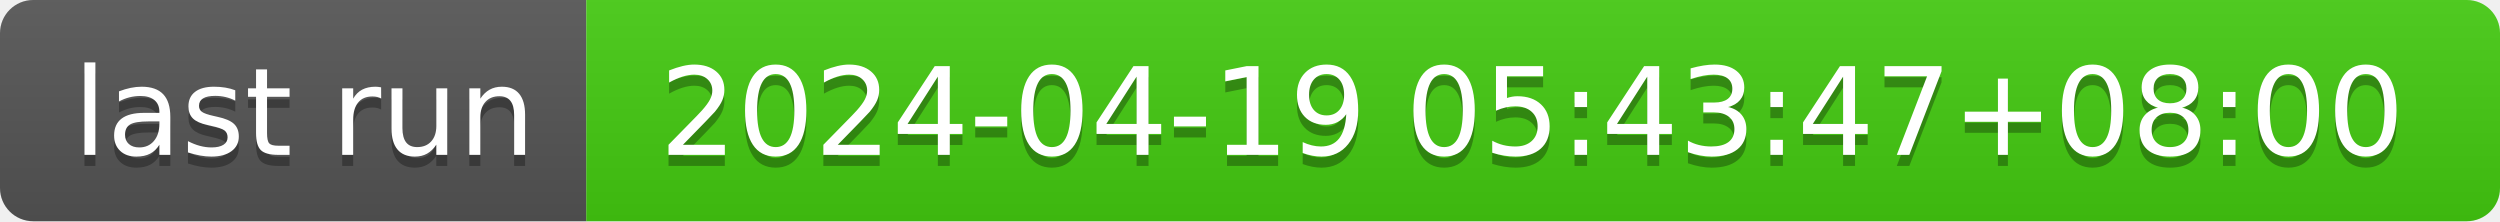
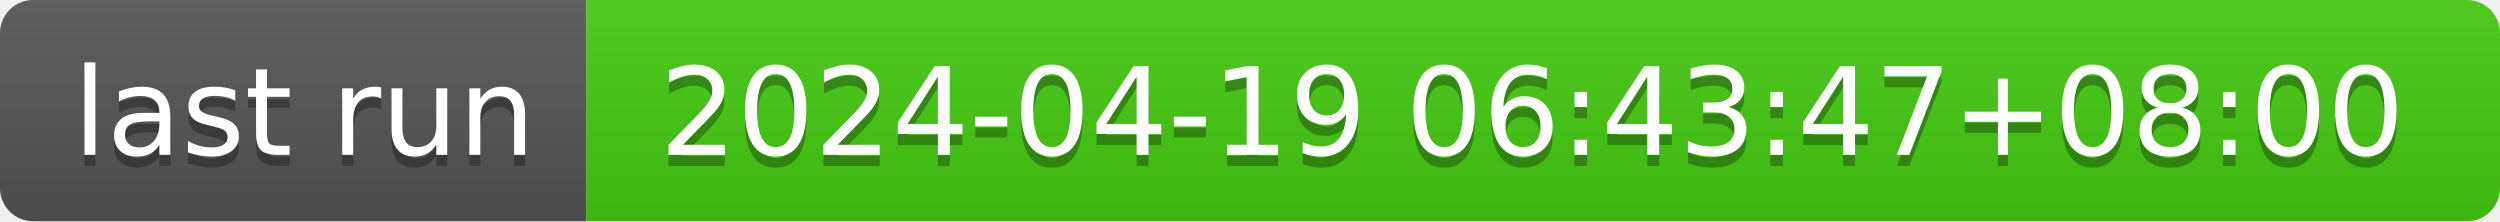
- <svg xmlns="http://www.w3.org/2000/svg" width="226" height="20" role="img" aria-label="last run: 2024-04-19 05:43:47+08:00">
+ <svg xmlns="http://www.w3.org/2000/svg" width="226" height="20" role="img" aria-label="last run: 2024-04-19 06:43:47+08:00">
  <linearGradient id="s" x2="0" y2="100%">
    <stop offset="0" stop-color="#bbb" stop-opacity=".1" />
    <stop offset="1" stop-opacity=".1" />
  </linearGradient>
  <clipPath id="r">
    <rect width="226" height="20" rx="3" fill="#fff" />
  </clipPath>
  <g clip-path="url(#r)">
    <rect width="53" height="20" fill="#555" />
    <rect x="53" width="173" height="20" fill="#4c1" />
    <rect width="226" height="20" fill="url(#s)" />
  </g>
  <g fill="#fff" text-anchor="middle" font-family="Verdana,Geneva,DejaVu Sans,sans-serif" text-rendering="geometricPrecision" font-size="110">
    <text aria-hidden="true" x="275" y="150" fill="#010101" fill-opacity=".3" transform="scale(.1)" textLength="430">last run</text>
    <text x="275" y="140" transform="scale(.1)" fill="#fff" textLength="430">last run</text>
-     <text aria-hidden="true" x="1385" y="150" fill="#010101" fill-opacity=".3" transform="scale(.1)" textLength="1630">2024-04-19 05:43:47+08:00</text>
-     <text x="1385" y="140" transform="scale(.1)" fill="#fff" textLength="1630">2024-04-19 05:43:47+08:00</text>
+     <text aria-hidden="true" x="1385" y="150" fill="#010101" fill-opacity=".3" transform="scale(.1)" textLength="1630">2024-04-19 06:43:47+08:00</text>
+     <text x="1385" y="140" transform="scale(.1)" fill="#fff" textLength="1630">2024-04-19 06:43:47+08:00</text>
  </g>
</svg>
